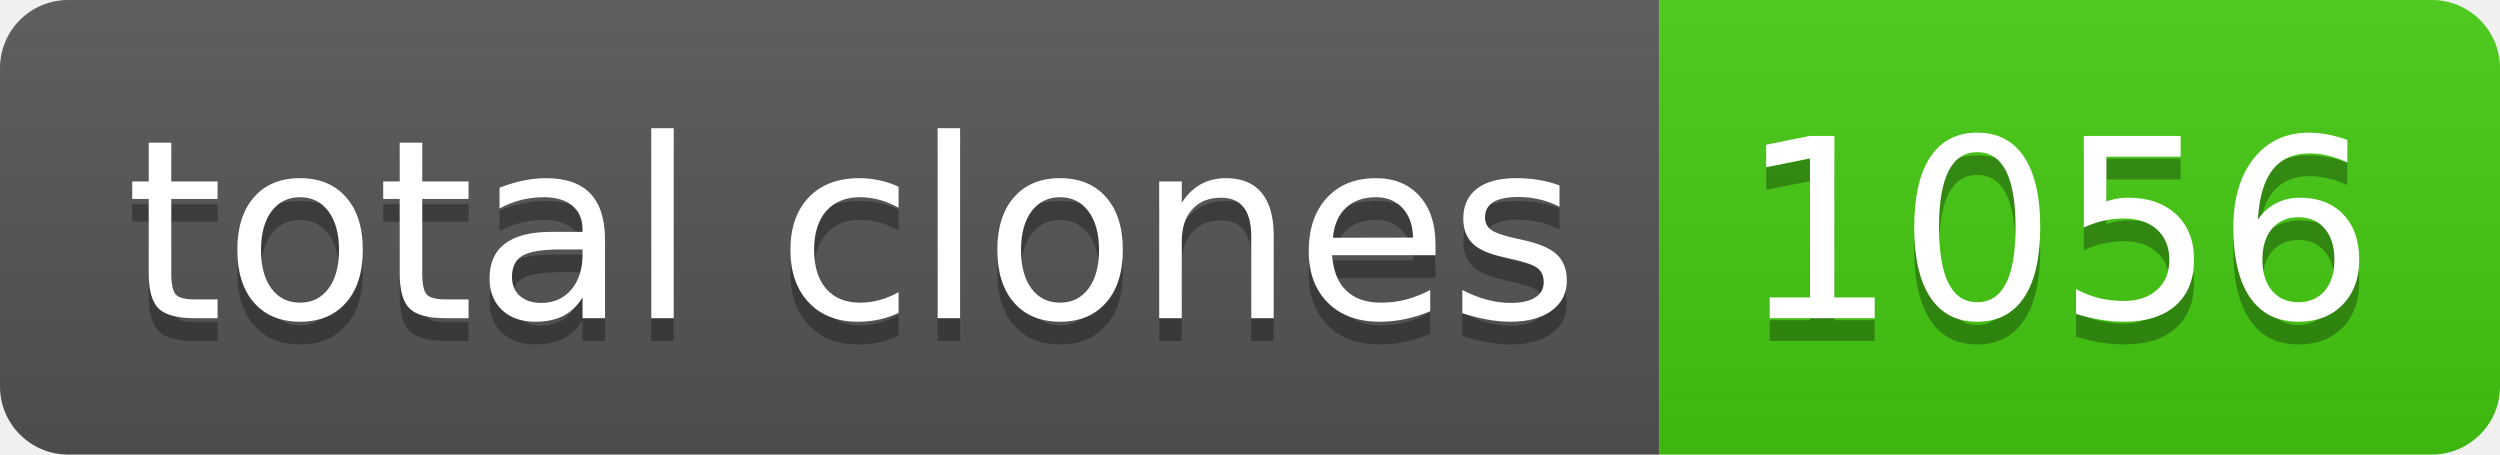
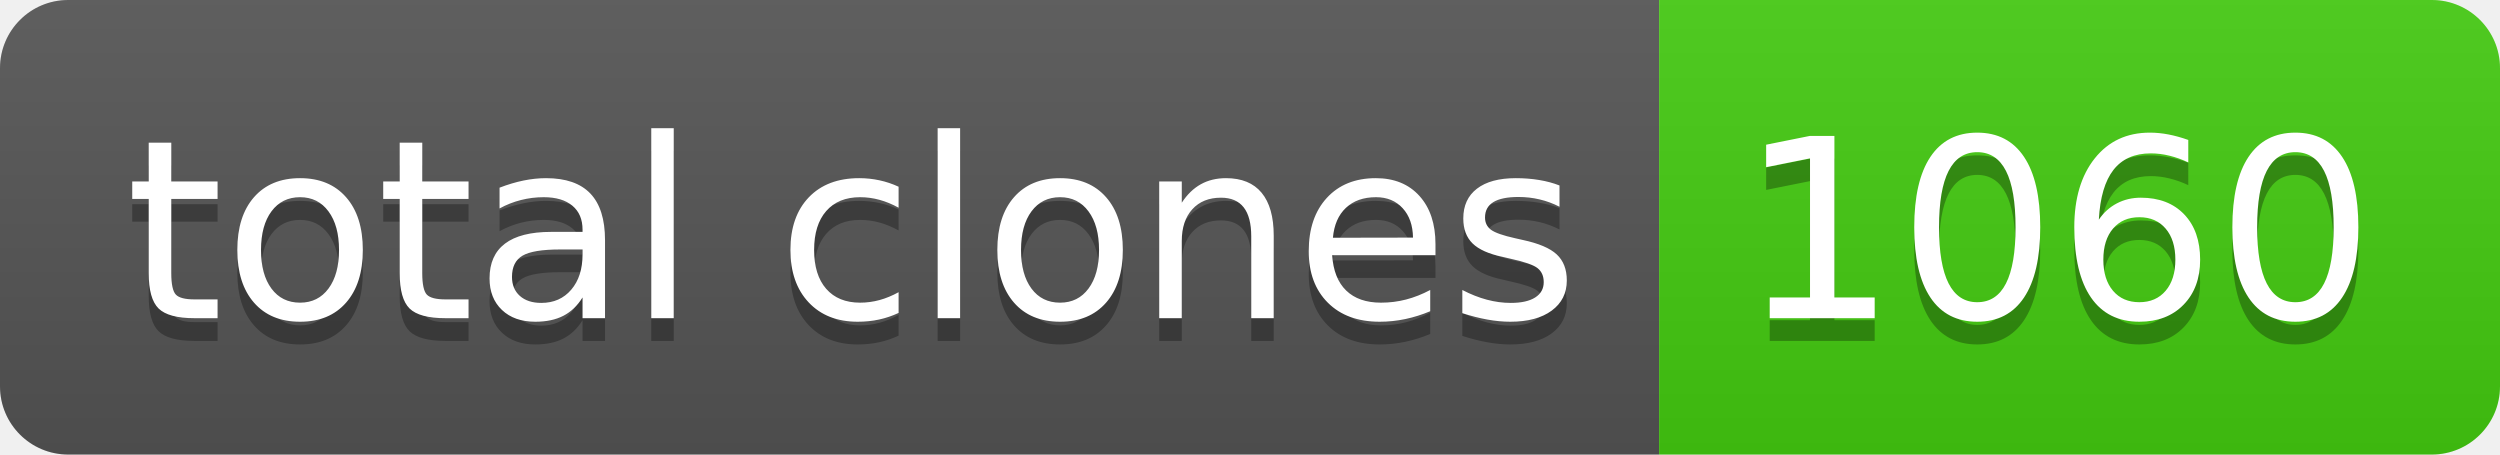
- <svg xmlns="http://www.w3.org/2000/svg" width="110" height="20" role="img" aria-label="total clones: 1056">
+ <svg xmlns="http://www.w3.org/2000/svg" width="110" height="20" role="img" aria-label="total clones: 1060">
  <linearGradient id="s" x2="0" y2="100%">
    <stop offset="0" stop-color="#bbb" stop-opacity=".1" />
    <stop offset="1" stop-opacity=".1" />
  </linearGradient>
  <clipPath id="r">
    <rect width="110" height="20" rx="3" fill="#fff" />
  </clipPath>
  <g clip-path="url(#r)">
    <rect width="73" height="20" fill="#555" />
    <rect x="73" width="37" height="20" fill="#4c1" />
    <rect width="110" height="20" fill="url(#s)" />
  </g>
  <g fill="#fff" text-anchor="middle" font-family="Verdana,Geneva,DejaVu Sans,sans-serif" text-rendering="geometricPrecision" font-size="110">
    <text aria-hidden="true" x="375" y="150" fill="#010101" fill-opacity=".3" transform="scale(.1)" textLength="630">total clones</text>
    <text x="375" y="140" transform="scale(.1)" fill="#fff" textLength="630">total clones</text>
-     <text aria-hidden="true" x="905" y="150" fill="#010101" fill-opacity=".3" transform="scale(.1)" textLength="270">1056</text>
-     <text x="905" y="140" transform="scale(.1)" fill="#fff" textLength="270">1056</text>
+     <text aria-hidden="true" x="905" y="150" fill="#010101" fill-opacity=".3" transform="scale(.1)" textLength="270">1060</text>
+     <text x="905" y="140" transform="scale(.1)" fill="#fff" textLength="270">1060</text>
  </g>
</svg>
